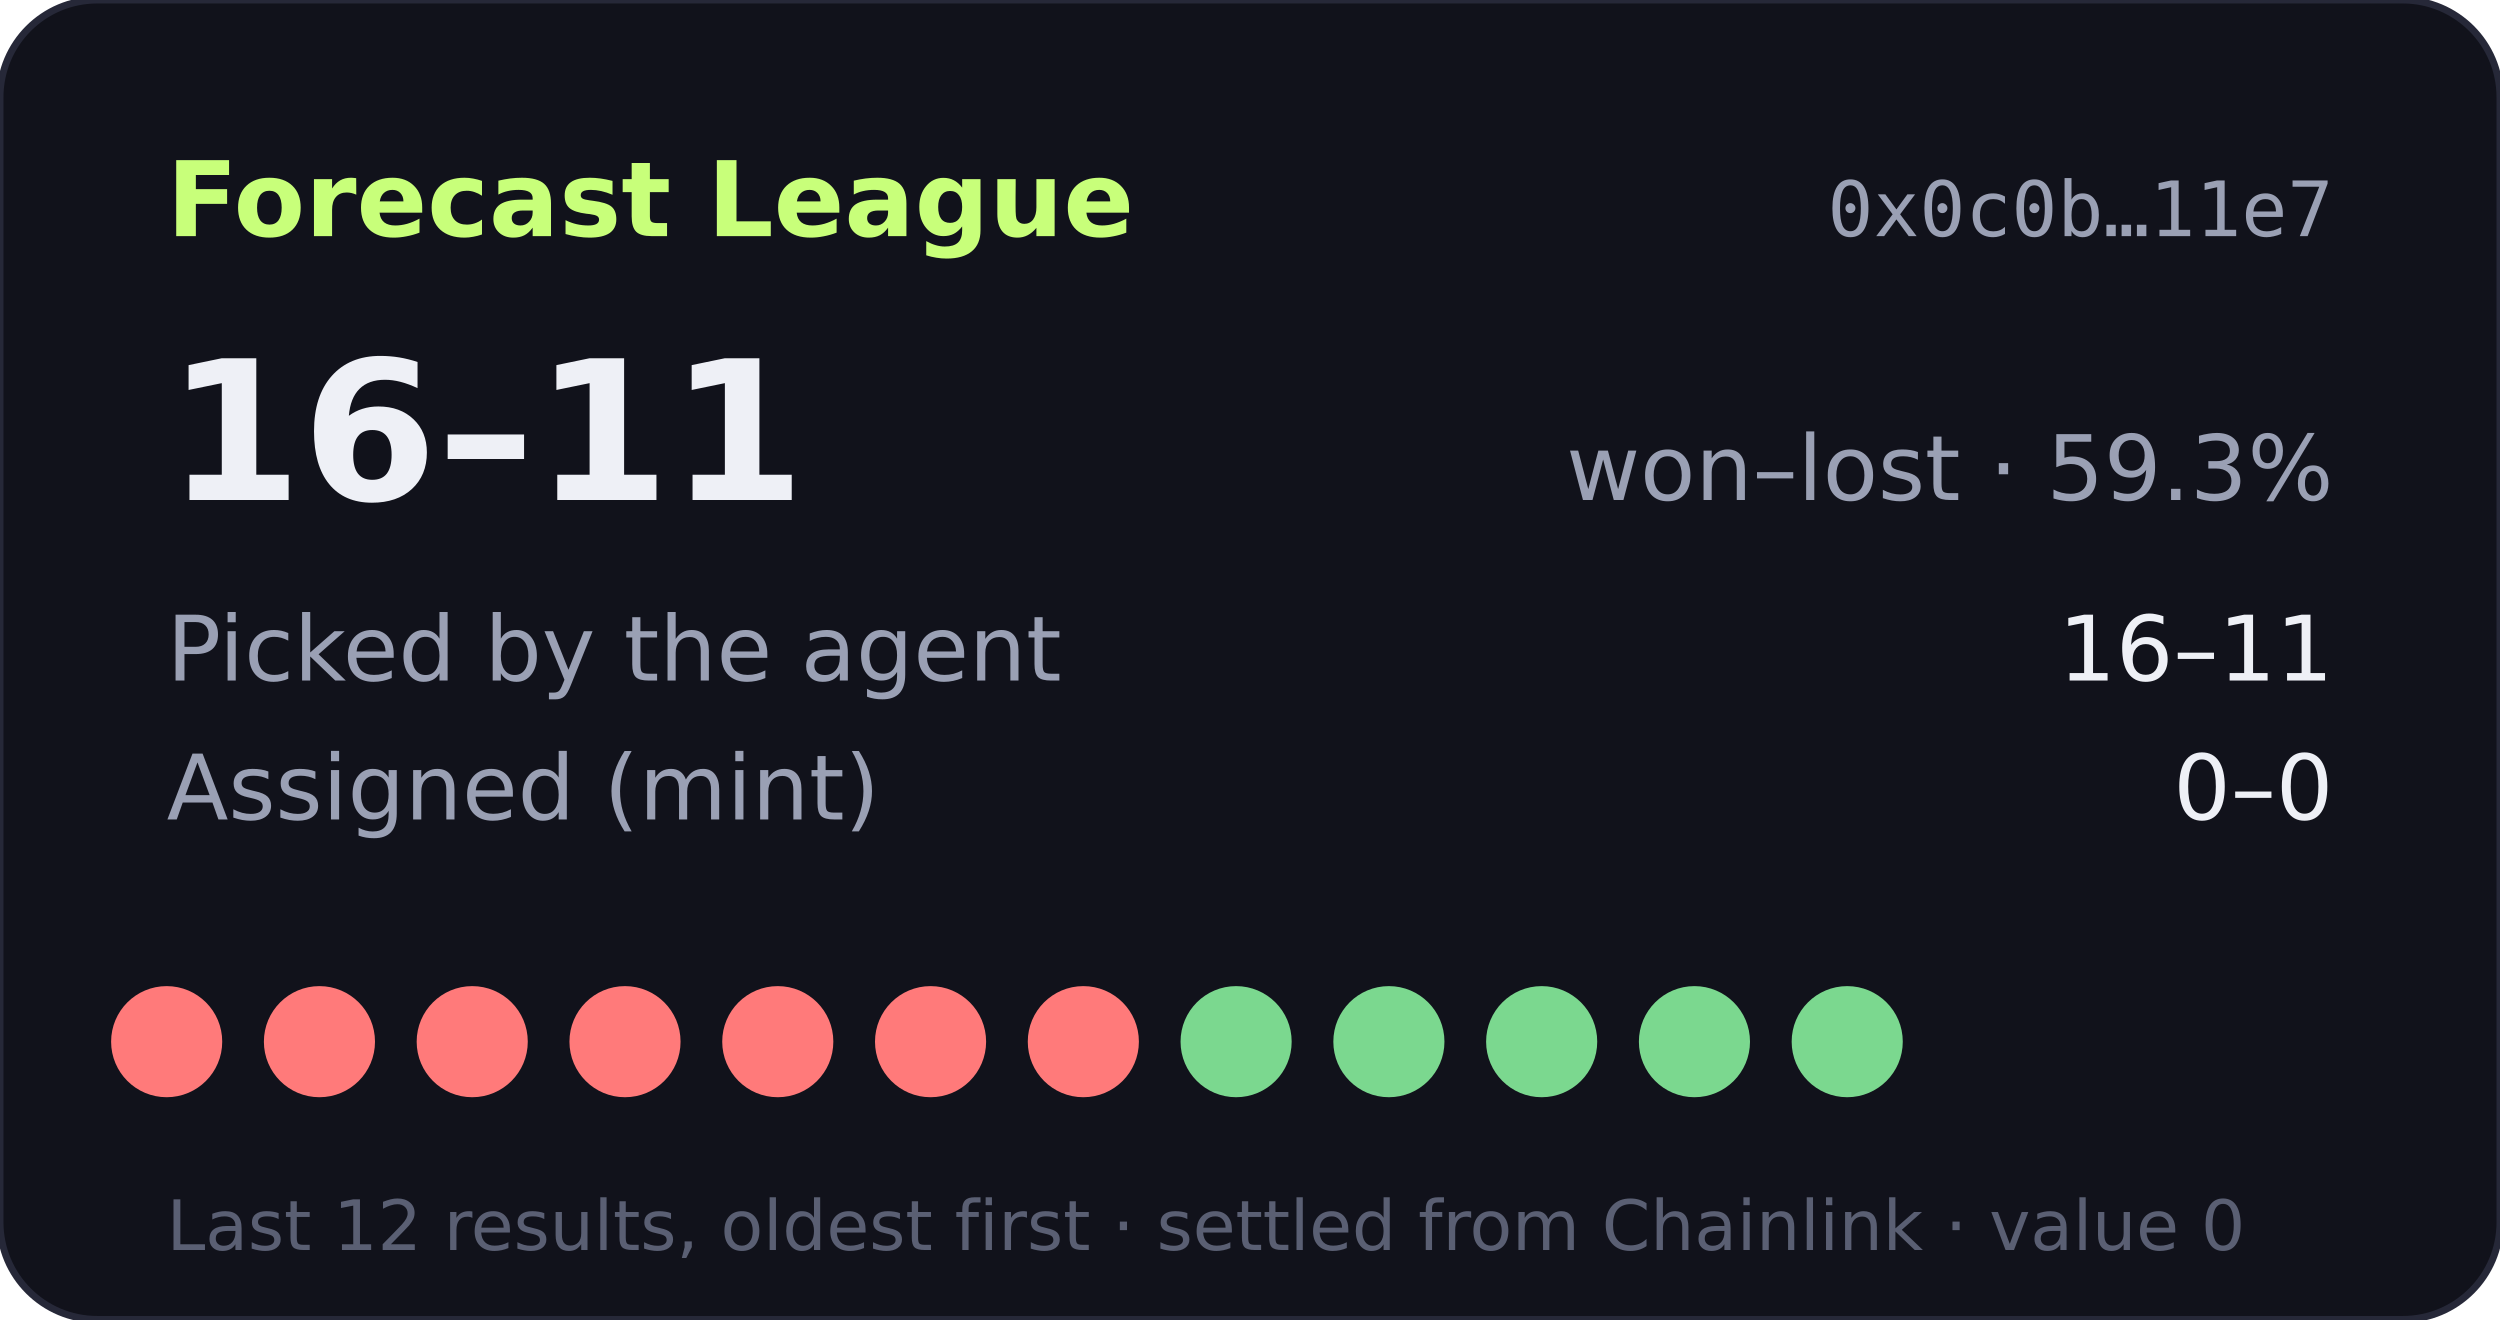
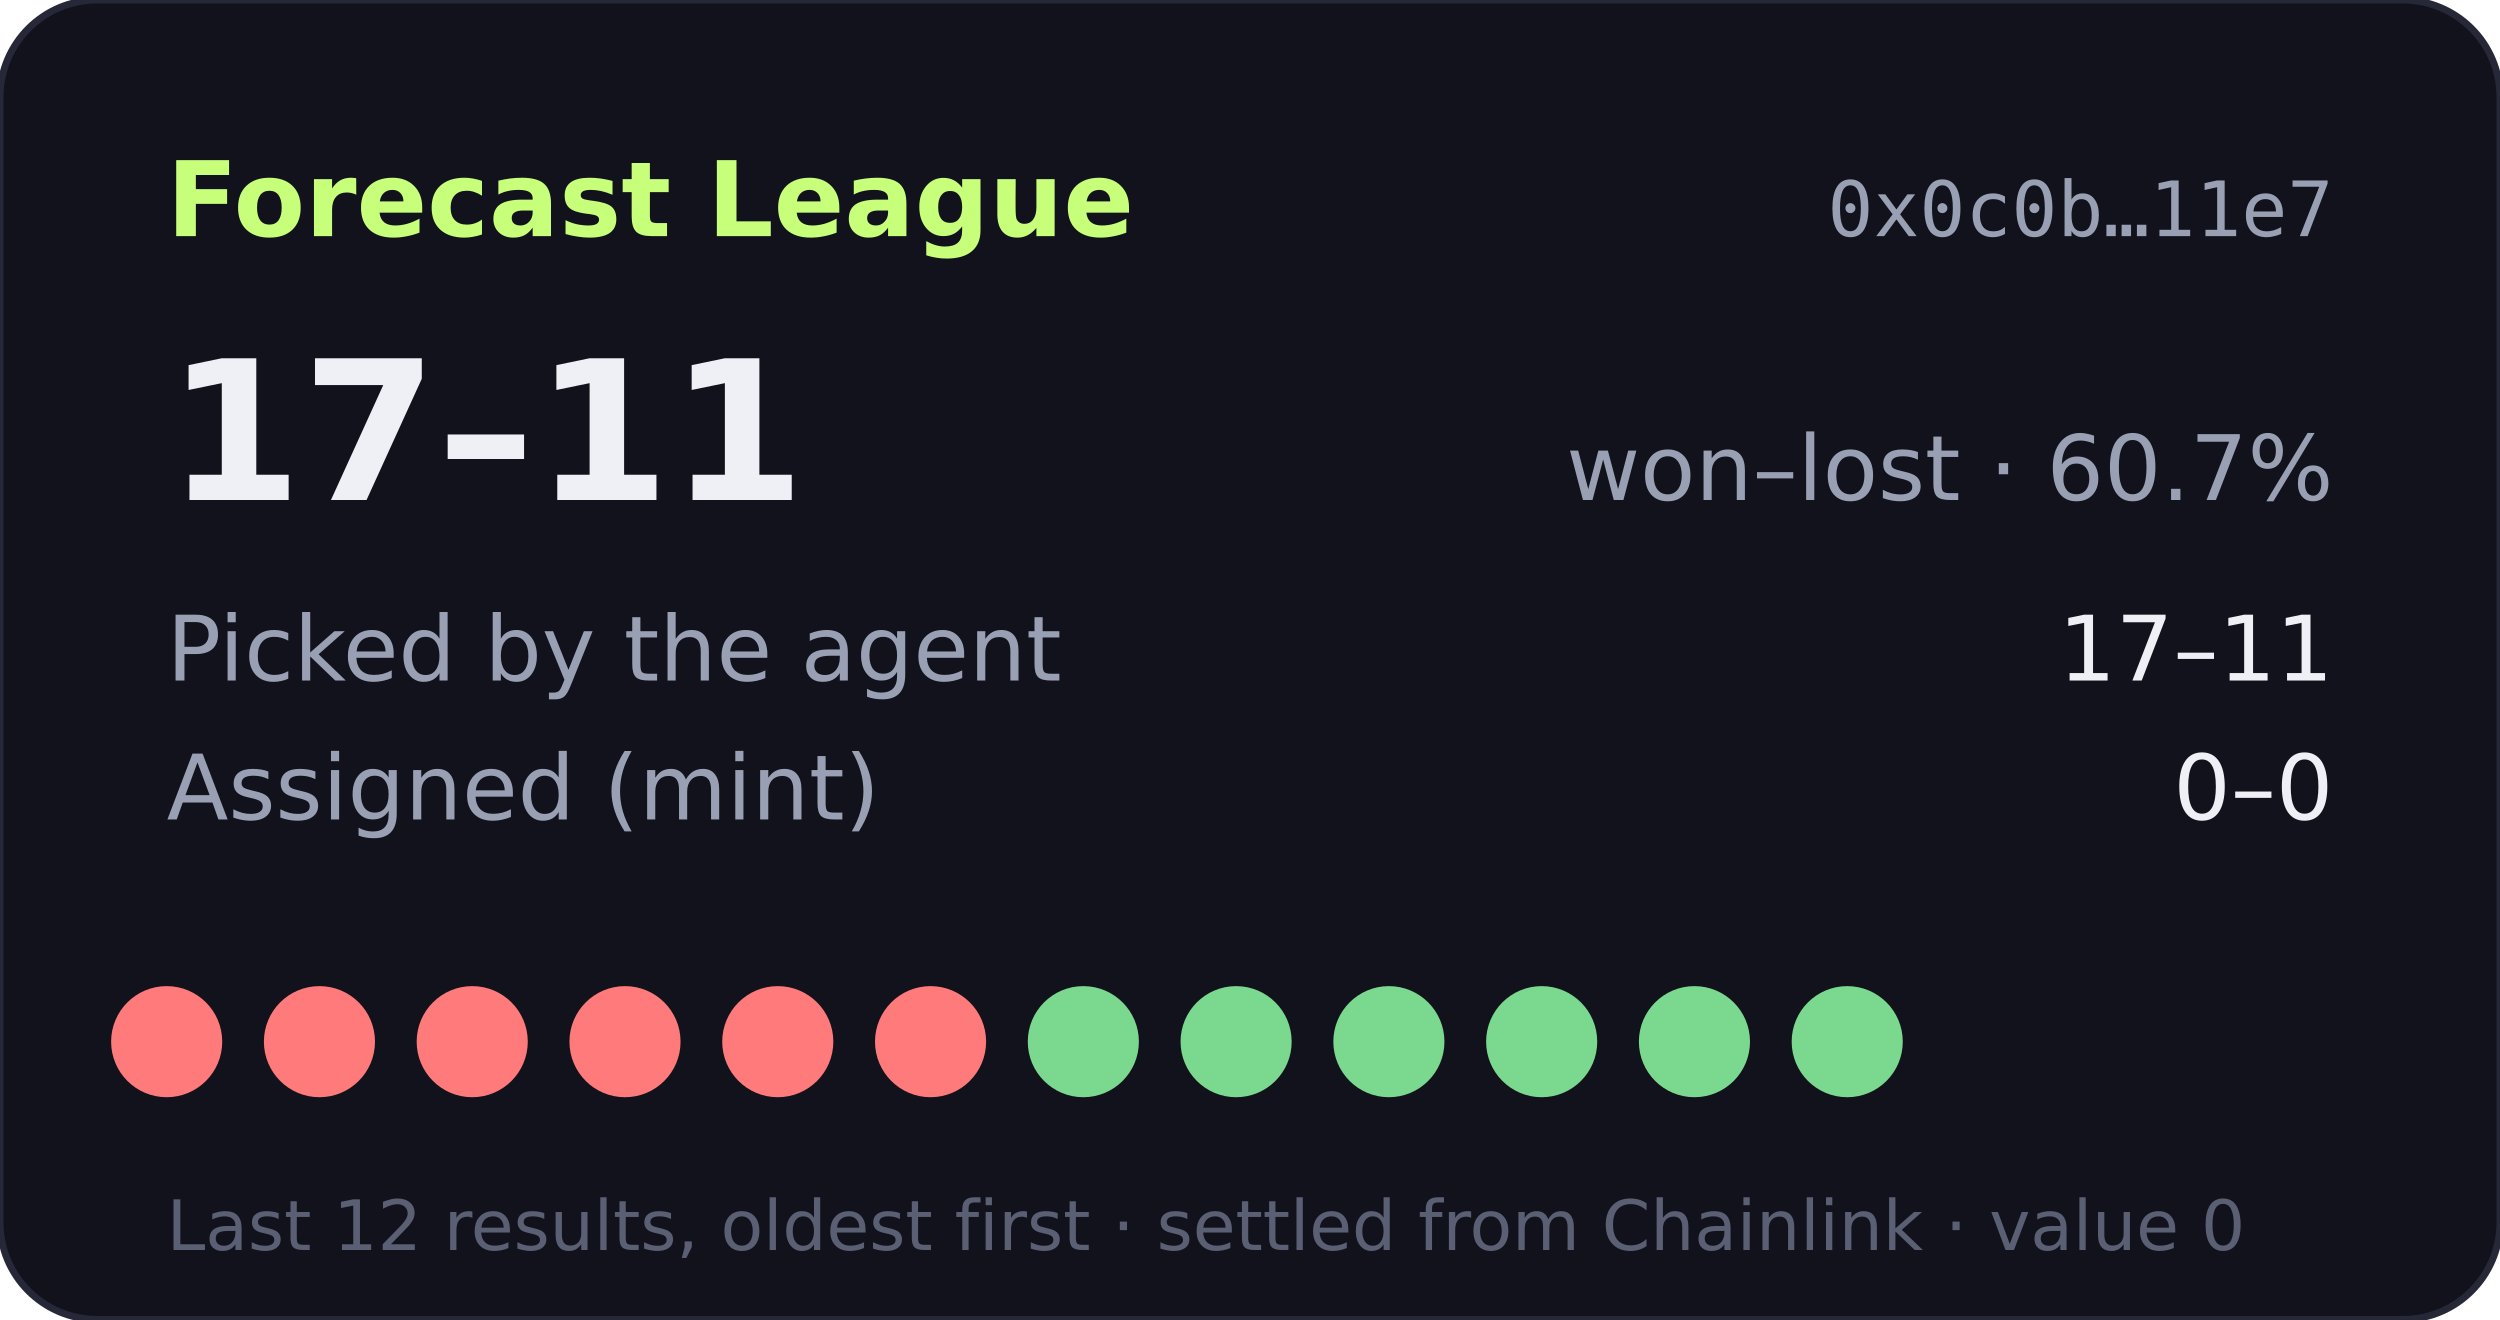
- <svg xmlns="http://www.w3.org/2000/svg" width="360" height="190" viewBox="0 0 360 190" role="img" aria-label="Forecast League record 16-11">
+ <svg xmlns="http://www.w3.org/2000/svg" width="360" height="190" viewBox="0 0 360 190" role="img" aria-label="Forecast League record 17-11">
  <rect width="360" height="190" rx="14" fill="#11121b" stroke="#262838" />
  <text x="24" y="34" fill="#c8ff7a" font-size="15" font-weight="700" font-family="Verdana,DejaVu Sans,sans-serif">Forecast League</text>
  <text x="336" y="34" fill="#9aa0b4" font-size="11" text-anchor="end" font-family="monospace">0x0c0b…11e7</text>
  <g font-family="Verdana,DejaVu Sans,sans-serif">
-     <text x="24" y="72" fill="#eef0f6" font-size="28" font-weight="700">16–11</text>
-     <text x="336" y="72" fill="#9aa0b4" font-size="13" text-anchor="end">won–lost · 59.3%</text>
+     <text x="24" y="72" fill="#eef0f6" font-size="28" font-weight="700">17–11</text>
+     <text x="336" y="72" fill="#9aa0b4" font-size="13" text-anchor="end">won–lost · 60.7%</text>
    <text x="24" y="98" fill="#9aa0b4" font-size="13">Picked by the agent</text>
-     <text x="336" y="98" fill="#eef0f6" font-size="13" text-anchor="end">16–11</text>
+     <text x="336" y="98" fill="#eef0f6" font-size="13" text-anchor="end">17–11</text>
    <text x="24" y="118" fill="#9aa0b4" font-size="13">Assigned (mint)</text>
    <text x="336" y="118" fill="#eef0f6" font-size="13" text-anchor="end">0–0</text>
    <circle cx="24" cy="150" r="8" fill="#ff7a7a" />
    <circle cx="46" cy="150" r="8" fill="#ff7a7a" />
    <circle cx="68" cy="150" r="8" fill="#ff7a7a" />
    <circle cx="90" cy="150" r="8" fill="#ff7a7a" />
    <circle cx="112" cy="150" r="8" fill="#ff7a7a" />
    <circle cx="134" cy="150" r="8" fill="#ff7a7a" />
-     <circle cx="156" cy="150" r="8" fill="#ff7a7a" />
+     <circle cx="156" cy="150" r="8" fill="#7bd88f" />
    <circle cx="178" cy="150" r="8" fill="#7bd88f" />
    <circle cx="200" cy="150" r="8" fill="#7bd88f" />
    <circle cx="222" cy="150" r="8" fill="#7bd88f" />
    <circle cx="244" cy="150" r="8" fill="#7bd88f" />
    <circle cx="266" cy="150" r="8" fill="#7bd88f" />
    <text x="24" y="180" fill="#5a5f73" font-size="10">Last 12 results, oldest first · settled from Chainlink · value 0</text>
  </g>
</svg>
